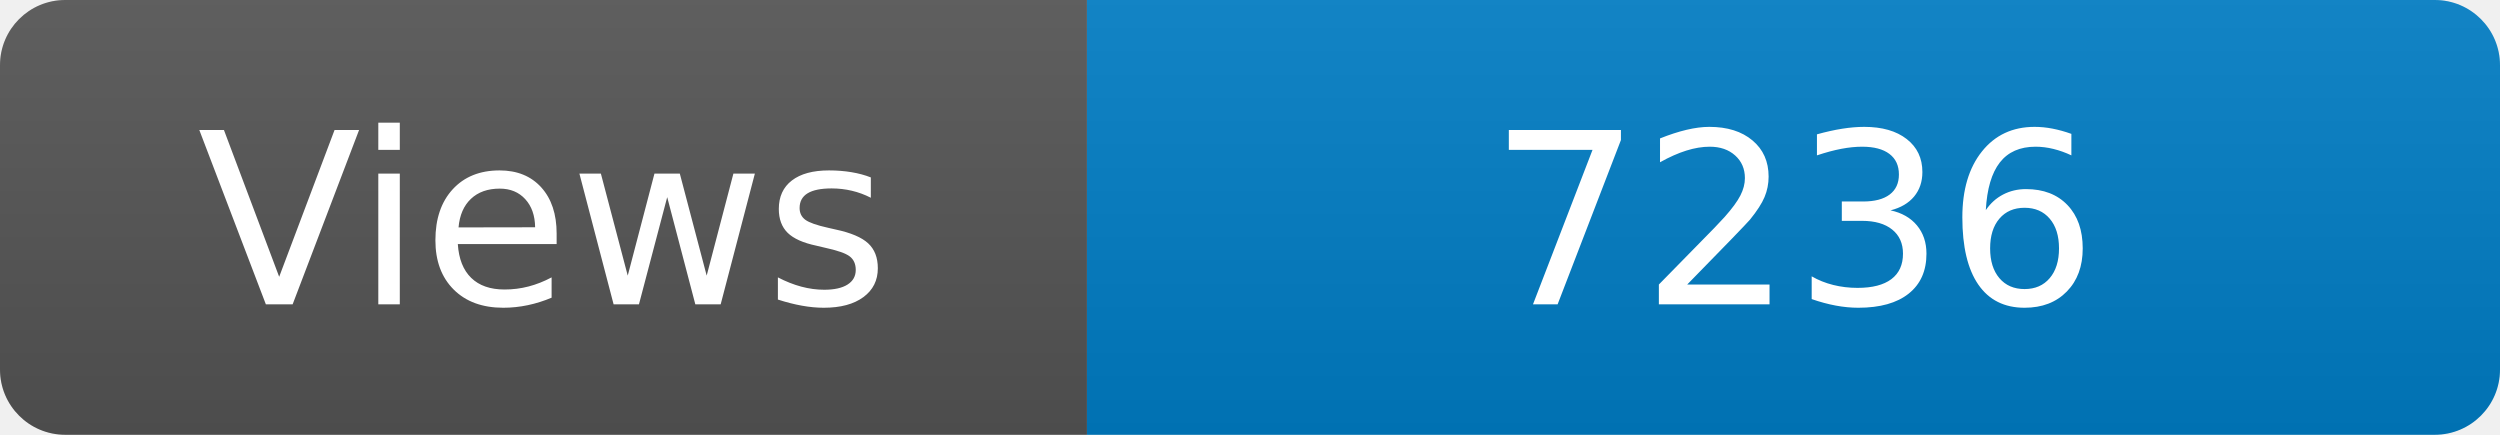
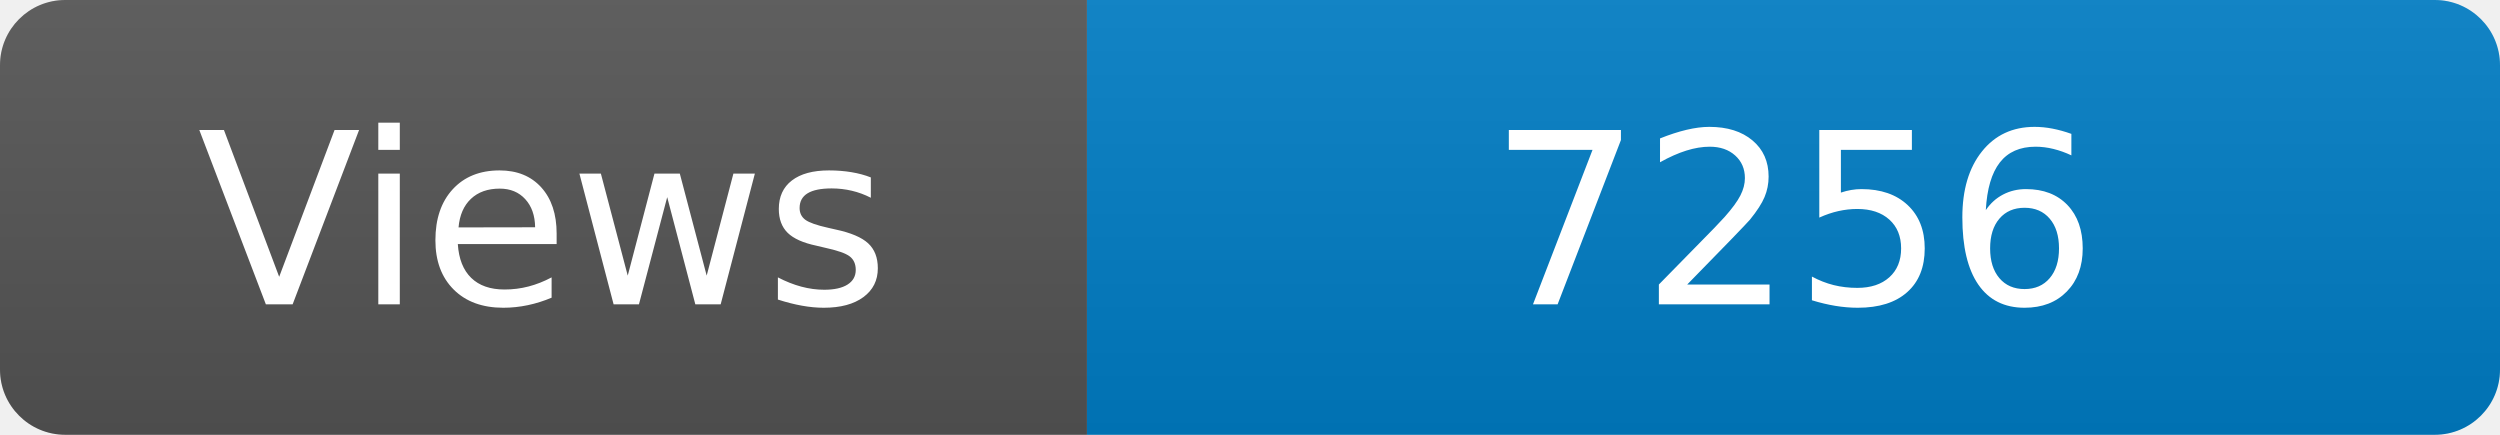
<svg xmlns="http://www.w3.org/2000/svg" width="115" height="20" role="img" aria-label="Maintained?: yes">
  <linearGradient id="s" x2="0" y2="100%">
    <stop offset="0" stop-color="#bbb" stop-opacity=".1" />
    <stop offset="1" stop-opacity=".1" />
  </linearGradient>
  <clipPath id="r">
    <rect width="115" height="20" rx="3" fill="#fff" />
  </clipPath>
  <g clip-path="url(#r)">
    <rect width="50" height="20" fill="#555" />
    <rect x="50" width="160" height="20" fill="#007ec6" />
    <rect width="115" height="20" fill="url(#s)" />
  </g>
  <g fill="#fff" text-anchor="middle" font-family="Verdana,Geneva,DejaVu Sans,sans-serif" font-size="110">
    <text x="250" y="140" transform="scale(.1)" fill="#fff">Views</text>
-     <text x="825" y="140" transform="scale(.1)" fill="#fff">7236</text>
+     <text x="825" y="140" transform="scale(.1)" fill="#fff">7256</text>
  </g>
</svg>
